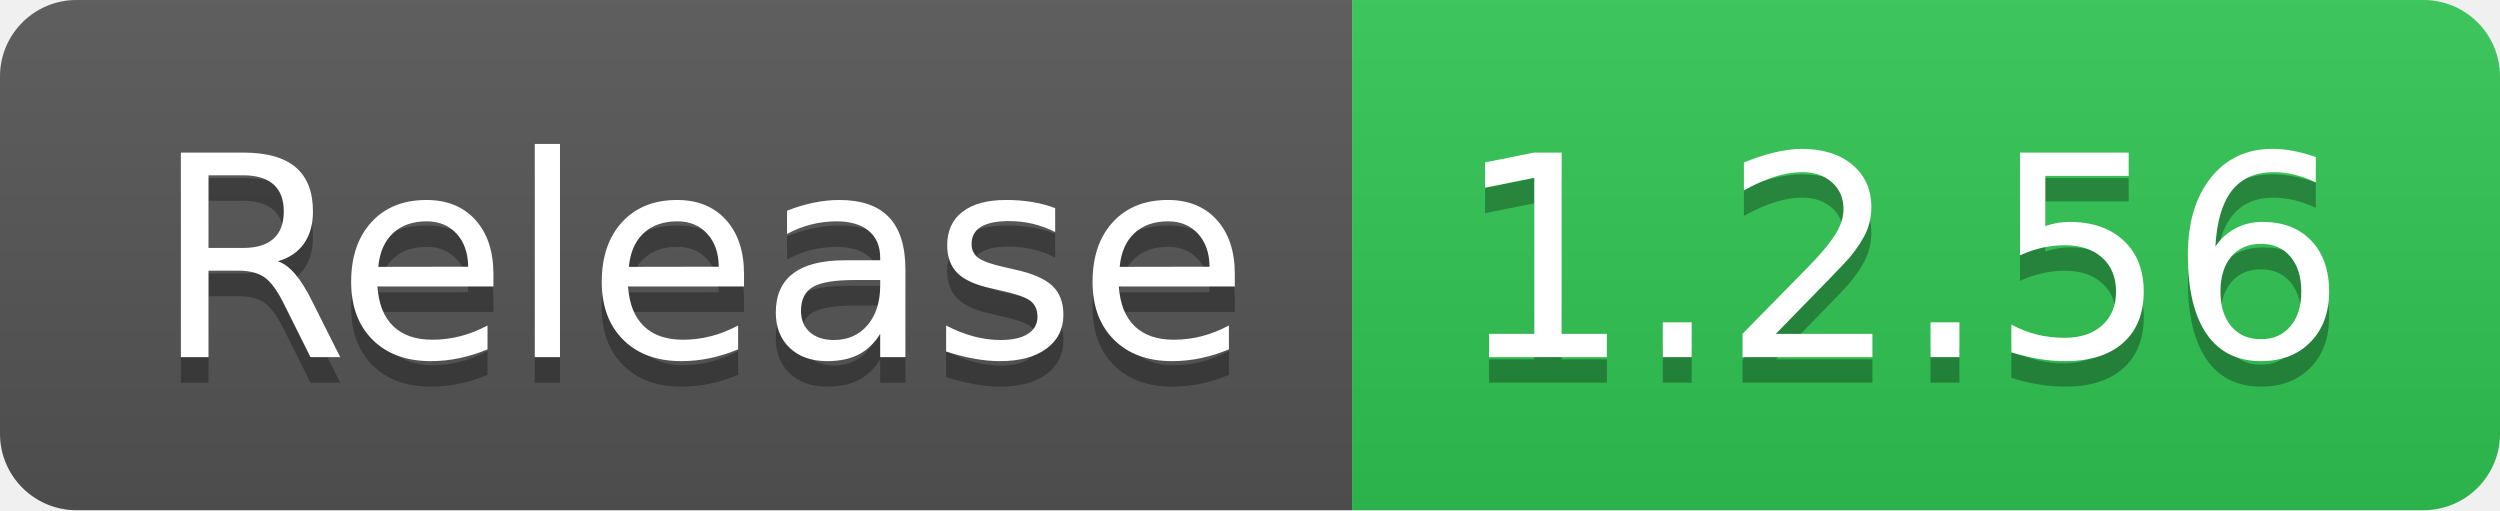
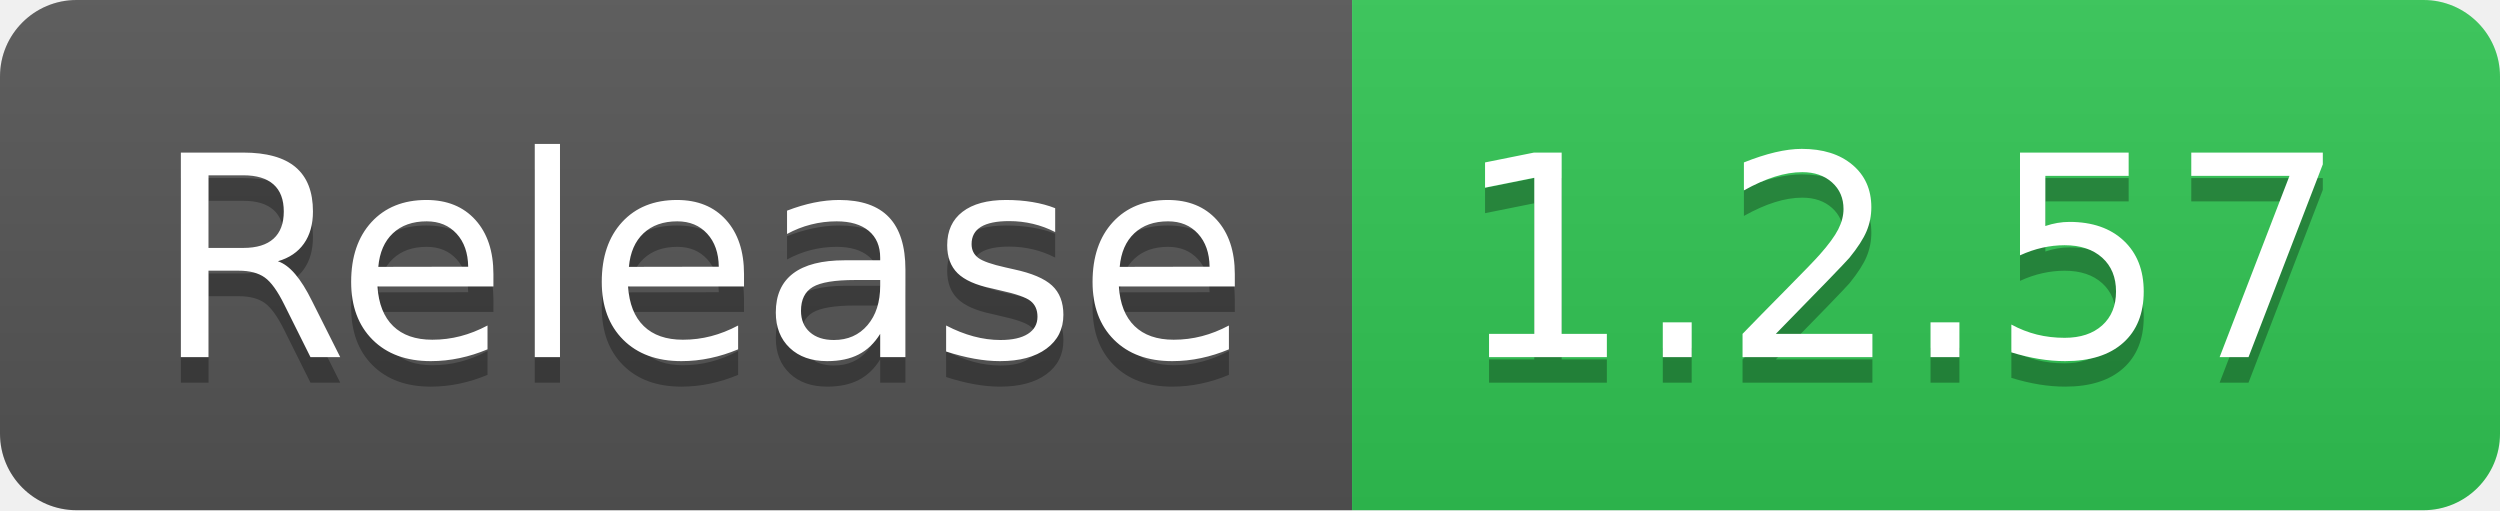
- <svg xmlns="http://www.w3.org/2000/svg" width="98" height="20" role="img" aria-label="Release: 1.2.56">
+ <svg xmlns="http://www.w3.org/2000/svg" width="98" height="20" role="img" aria-label="Release: 1.2.57">
  <linearGradient id="s" x2="0" y2="100%">
    <stop offset="0" stop-color="#bbb" stop-opacity=".1" />
    <stop offset="1" stop-opacity=".1" />
  </linearGradient>
  <clipPath id="r">
    <rect width="98" height="20" rx="3" fill="#fff" />
  </clipPath>
  <g clip-path="url(#r)">
    <rect width="53" height="20" fill="#555" />
    <rect x="53" width="45" height="20" fill="#31c653" />
    <rect width="98" height="20" fill="url(#s)" />
  </g>
  <g fill="#fff" text-anchor="middle" font-family="Verdana,Geneva,DejaVu Sans,sans-serif" text-rendering="geometricPrecision" font-size="110">
    <text aria-hidden="true" x="275" y="150" fill="#010101" fill-opacity=".3" transform="scale(.1)" textLength="430">Release</text>
    <text x="275" y="140" transform="scale(.1)" fill="#fff" textLength="430">Release</text>
-     <text aria-hidden="true" x="745" y="150" fill="#010101" fill-opacity=".3" transform="scale(.1)" textLength="350">1.2.56</text>
-     <text x="745" y="140" transform="scale(.1)" fill="#fff" textLength="350">1.2.56</text>
+     <text aria-hidden="true" x="745" y="150" fill="#010101" fill-opacity=".3" transform="scale(.1)" textLength="350">1.2.57</text>
+     <text x="745" y="140" transform="scale(.1)" fill="#fff" textLength="350">1.2.57</text>
  </g>
</svg>
